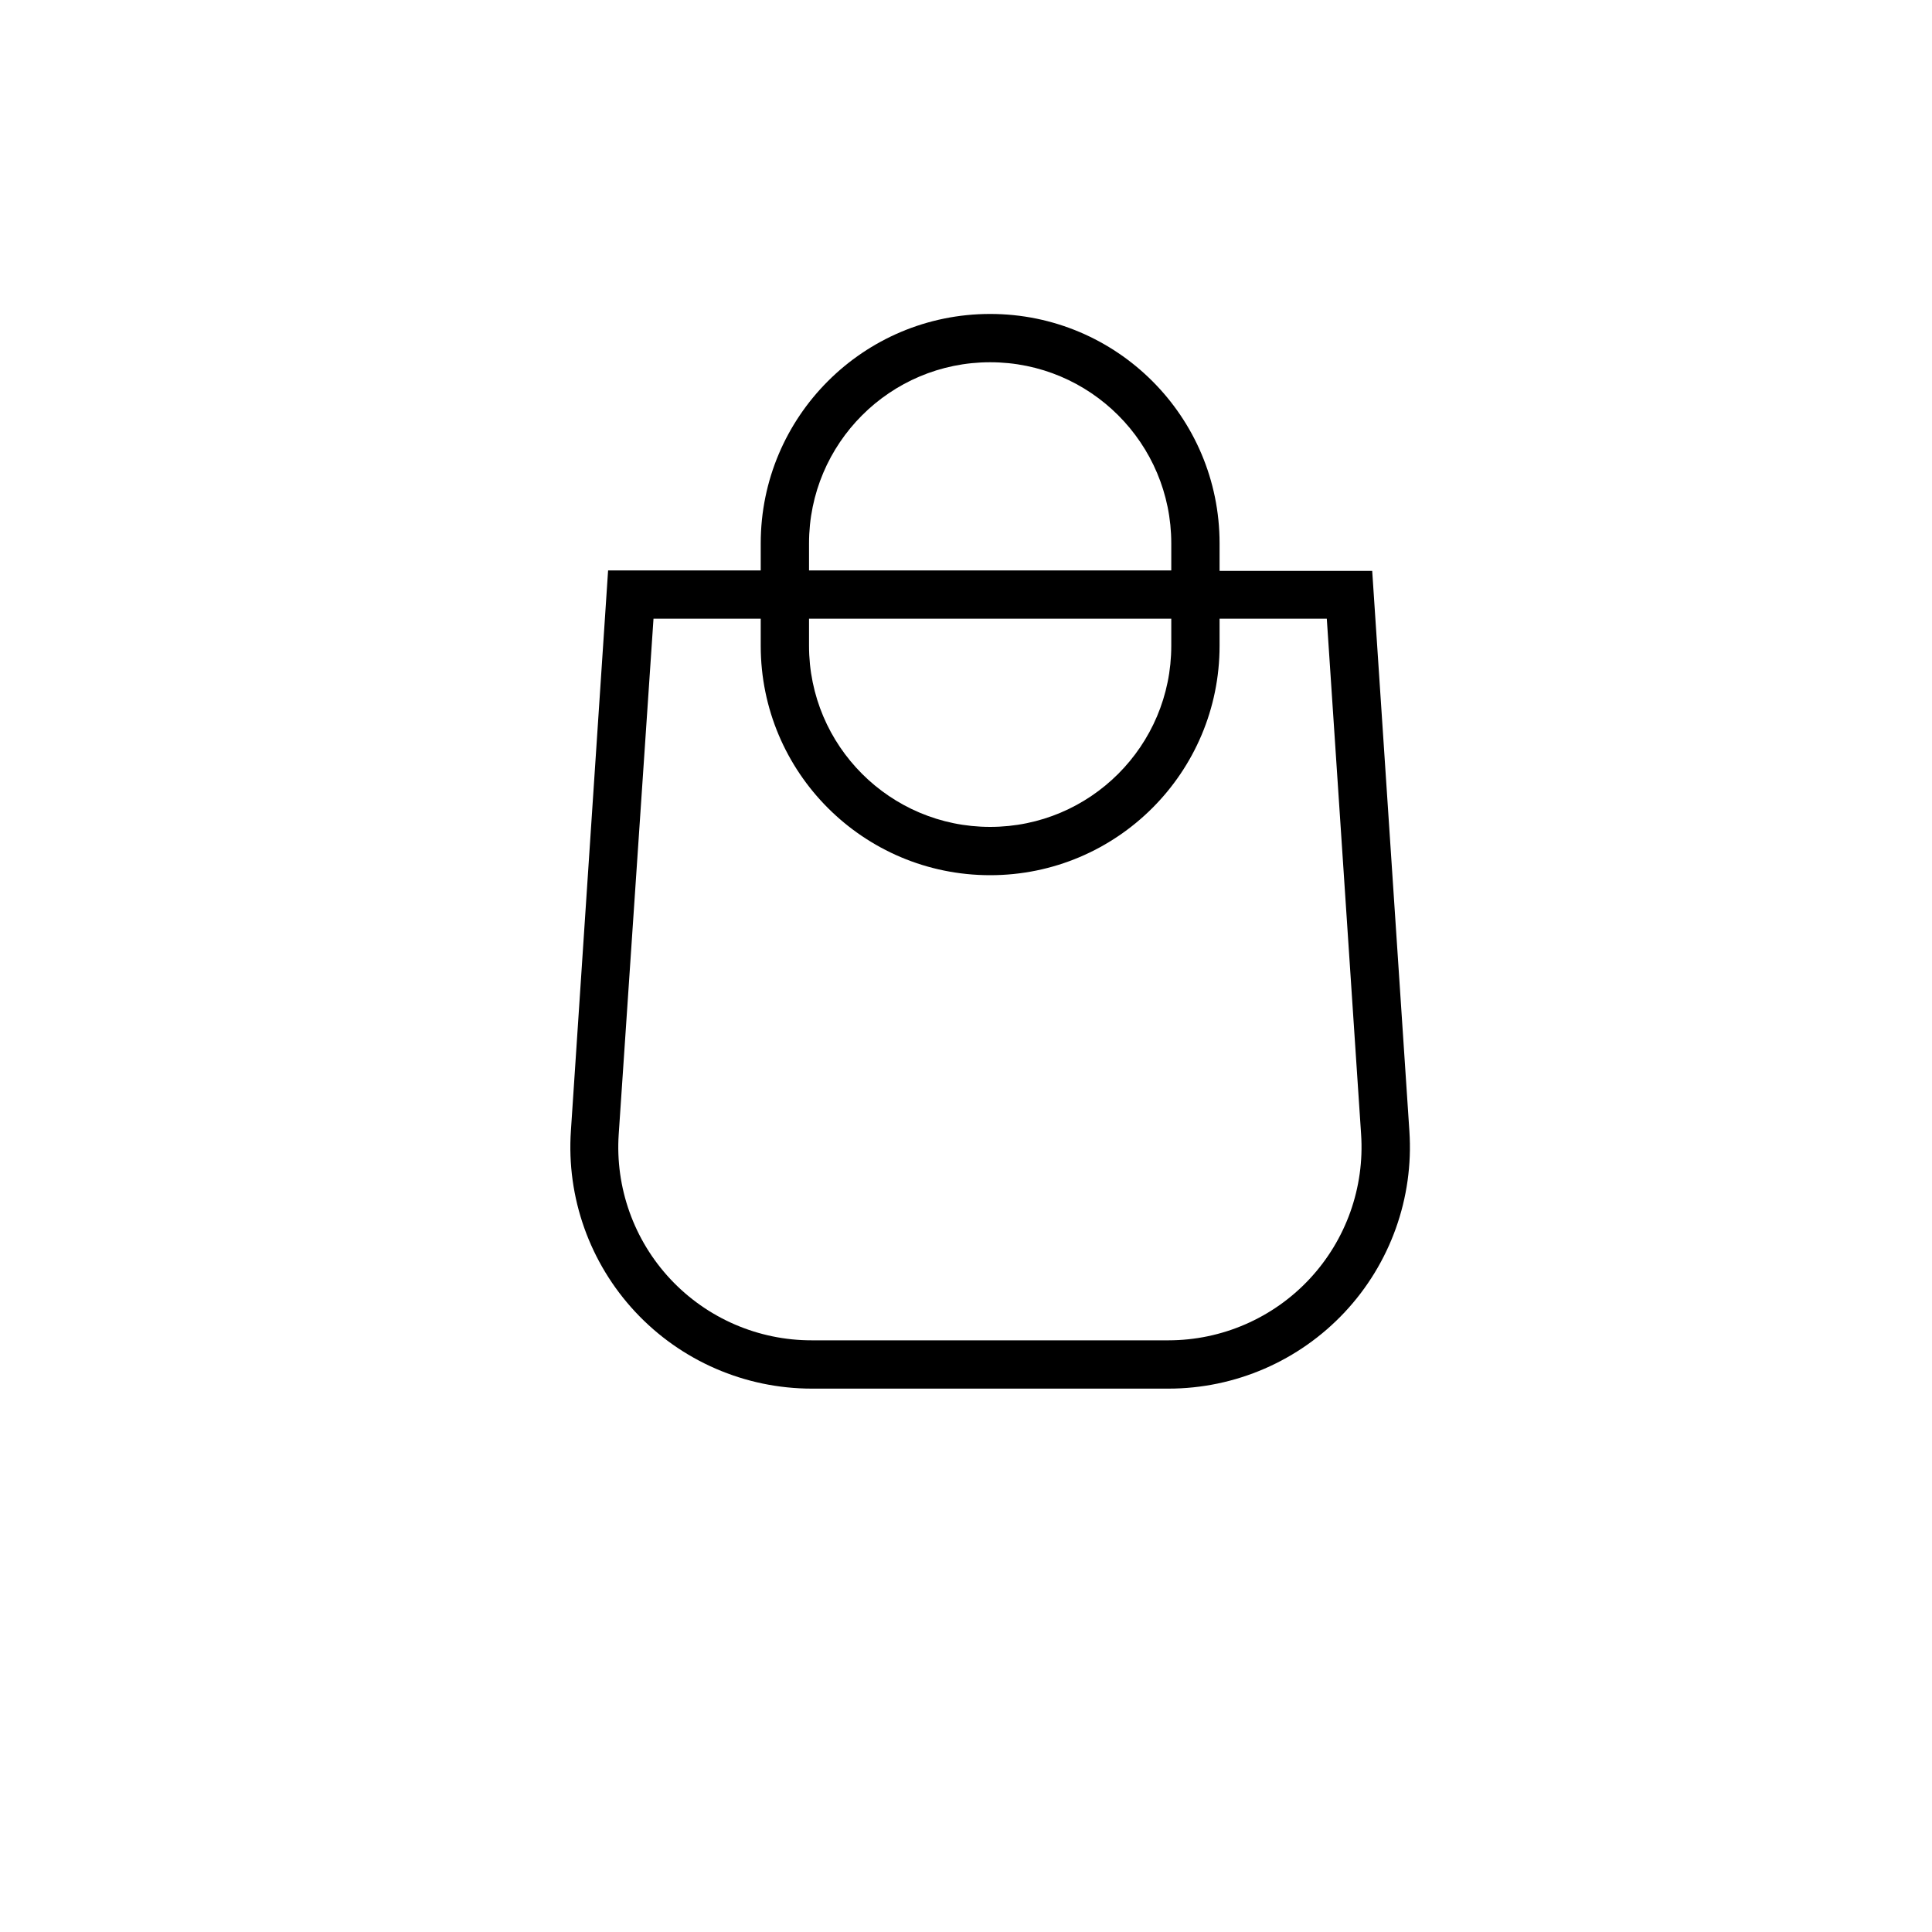
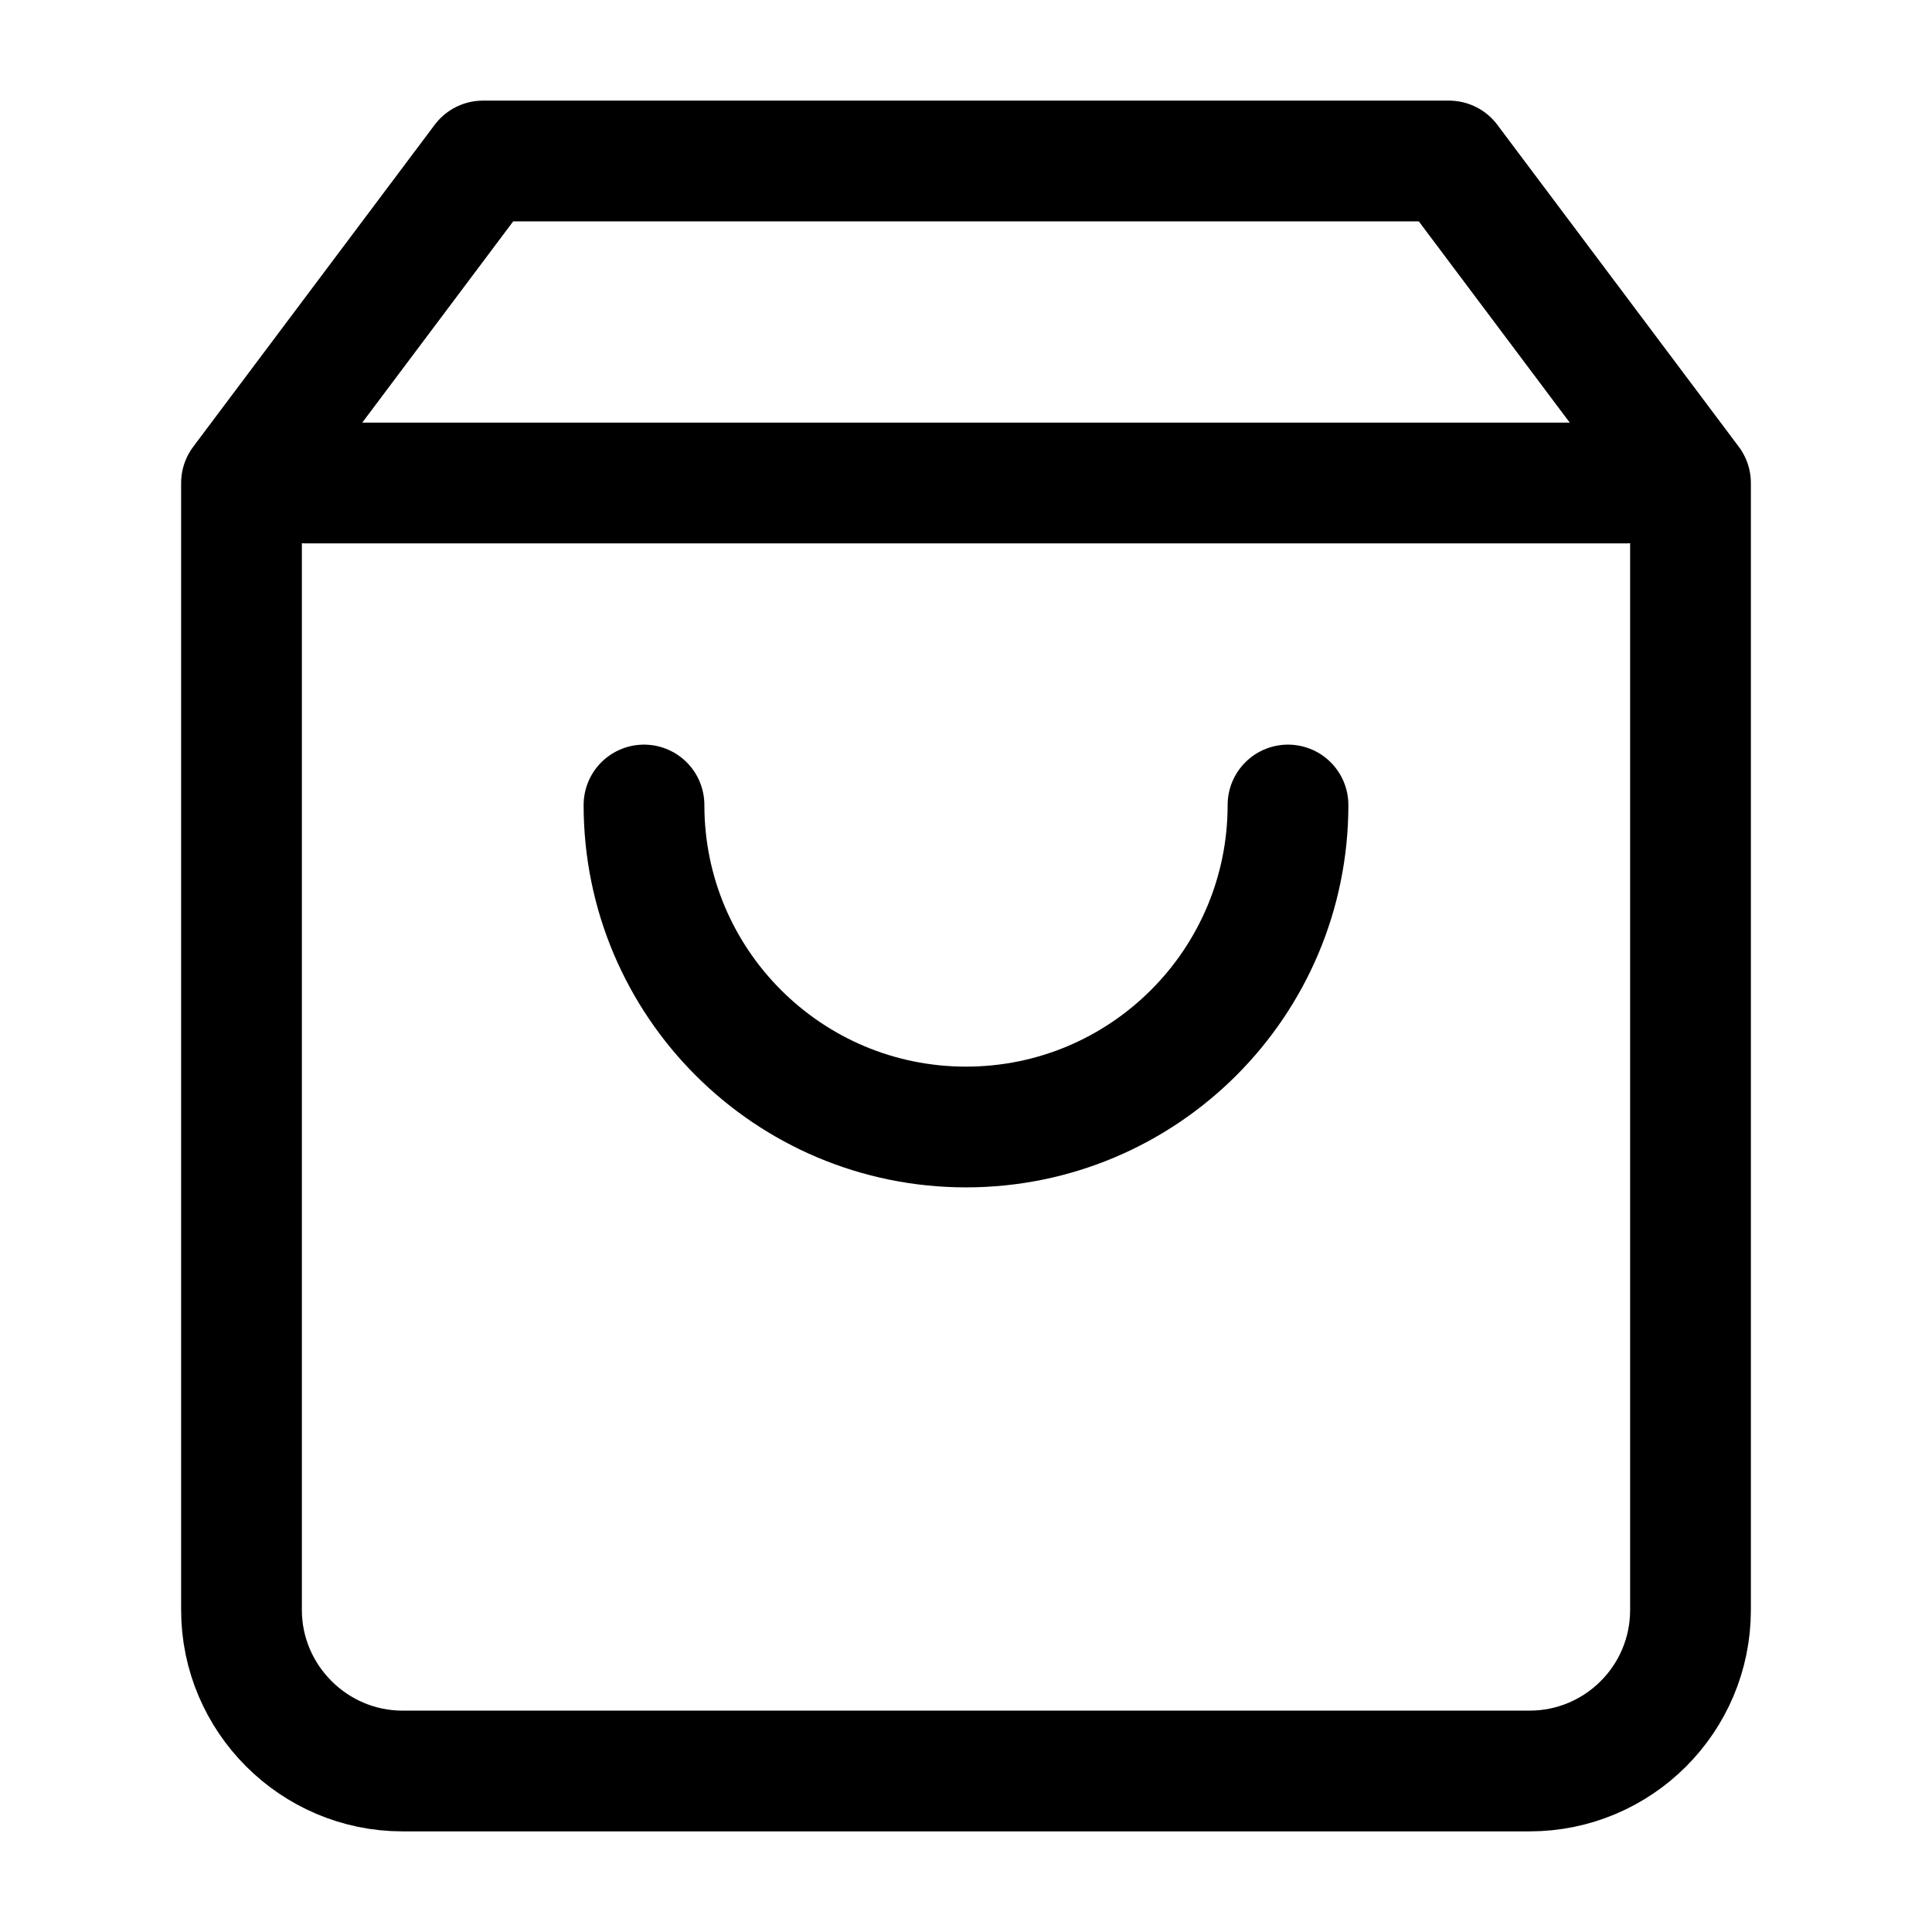
- <svg xmlns="http://www.w3.org/2000/svg" fill="none" class="icon icon-cart" viewBox="0 0 40 40">
-   <path fill="currentColor" fill-rule="evenodd" d="M20.5 6.5a4.75 4.75 0 0 0-4.75 4.75v.56h-3.16l-.77 11.6a5 5 0 0 0 4.99 5.34h7.38a5 5 0 0 0 4.99-5.33l-.77-11.6h-3.16v-.57A4.75 4.75 0 0 0 20.5 6.5m3.75 5.31v-.56a3.75 3.75 0 1 0-7.5 0v.56zm-7.5 1h7.5v.56a3.75 3.75 0 1 1-7.5 0zm-1 0v.56a4.75 4.75 0 1 0 9.5 0v-.56h2.22l.71 10.67a4 4 0 0 1-3.99 4.27h-7.38a4 4 0 0 1-4-4.27l.72-10.67z" />
+ <svg xmlns="http://www.w3.org/2000/svg" width="100" height="100" viewBox="0 0 24 24" fill="none" stroke="#000000" stroke-width="1.5" stroke-linecap="round" stroke-linejoin="round">
+   <path d="M6 2L3 6v14c0 1.1.9 2 2 2h14a2 2 0 0 0 2-2V6l-3-4H6zM3.8 6h16.4M16 10a4 4 0 1 1-8 0" />
</svg>
